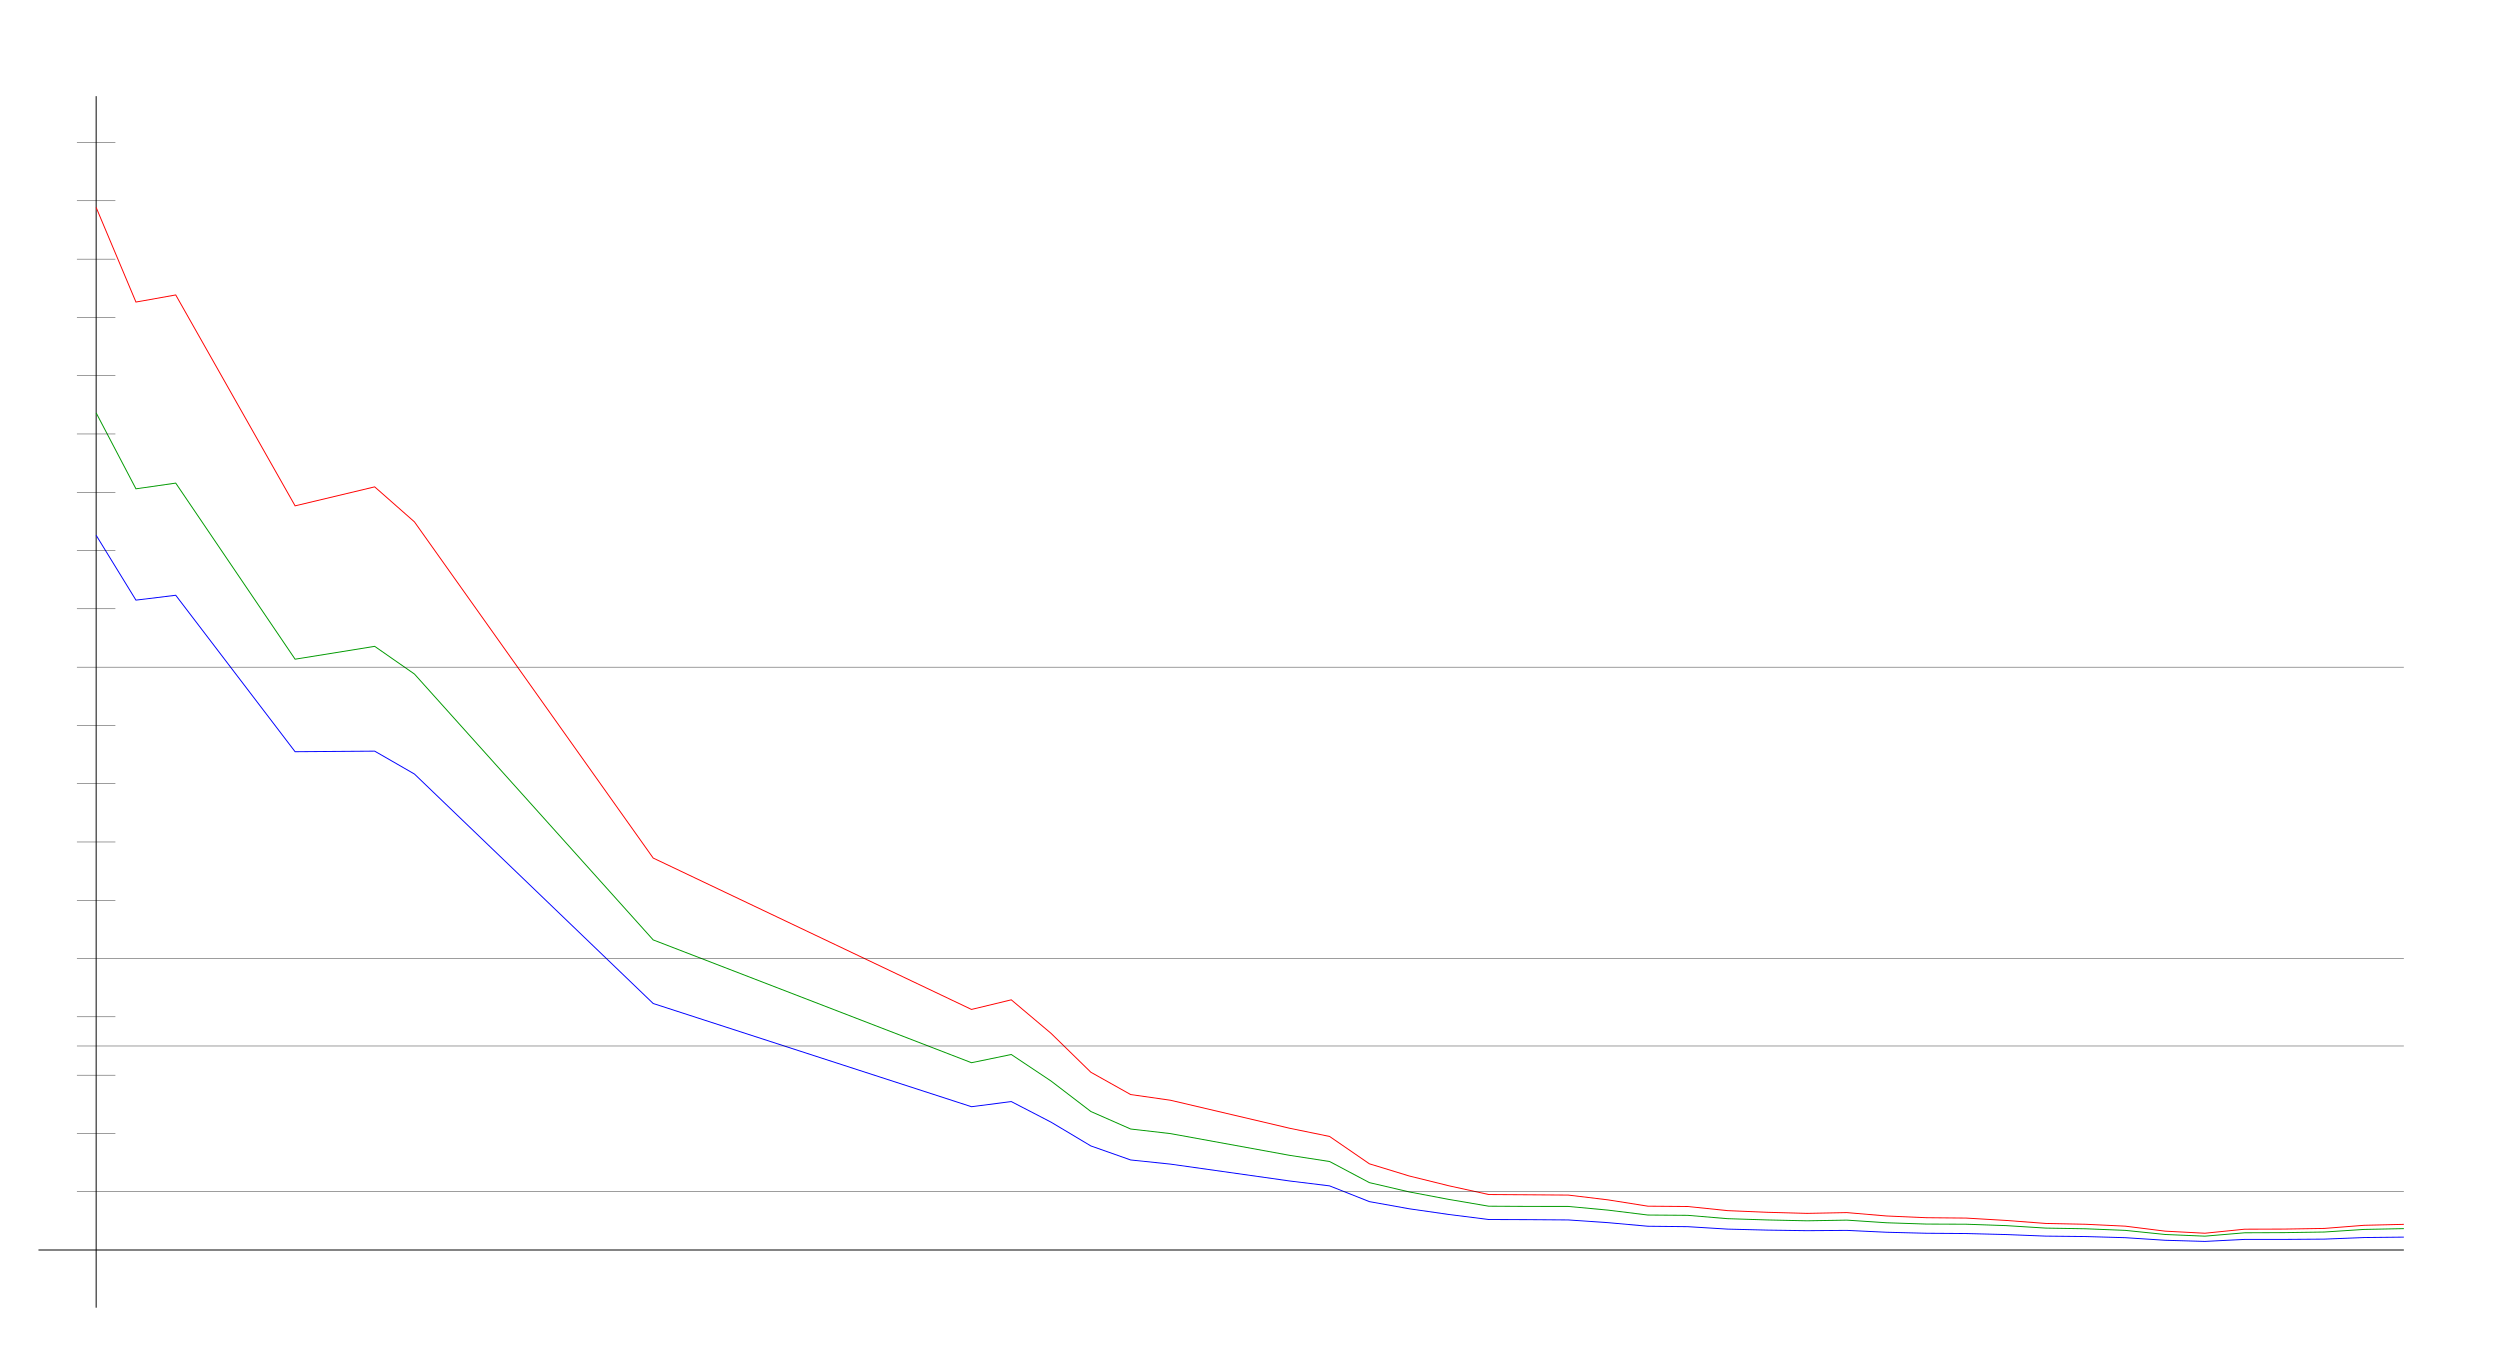
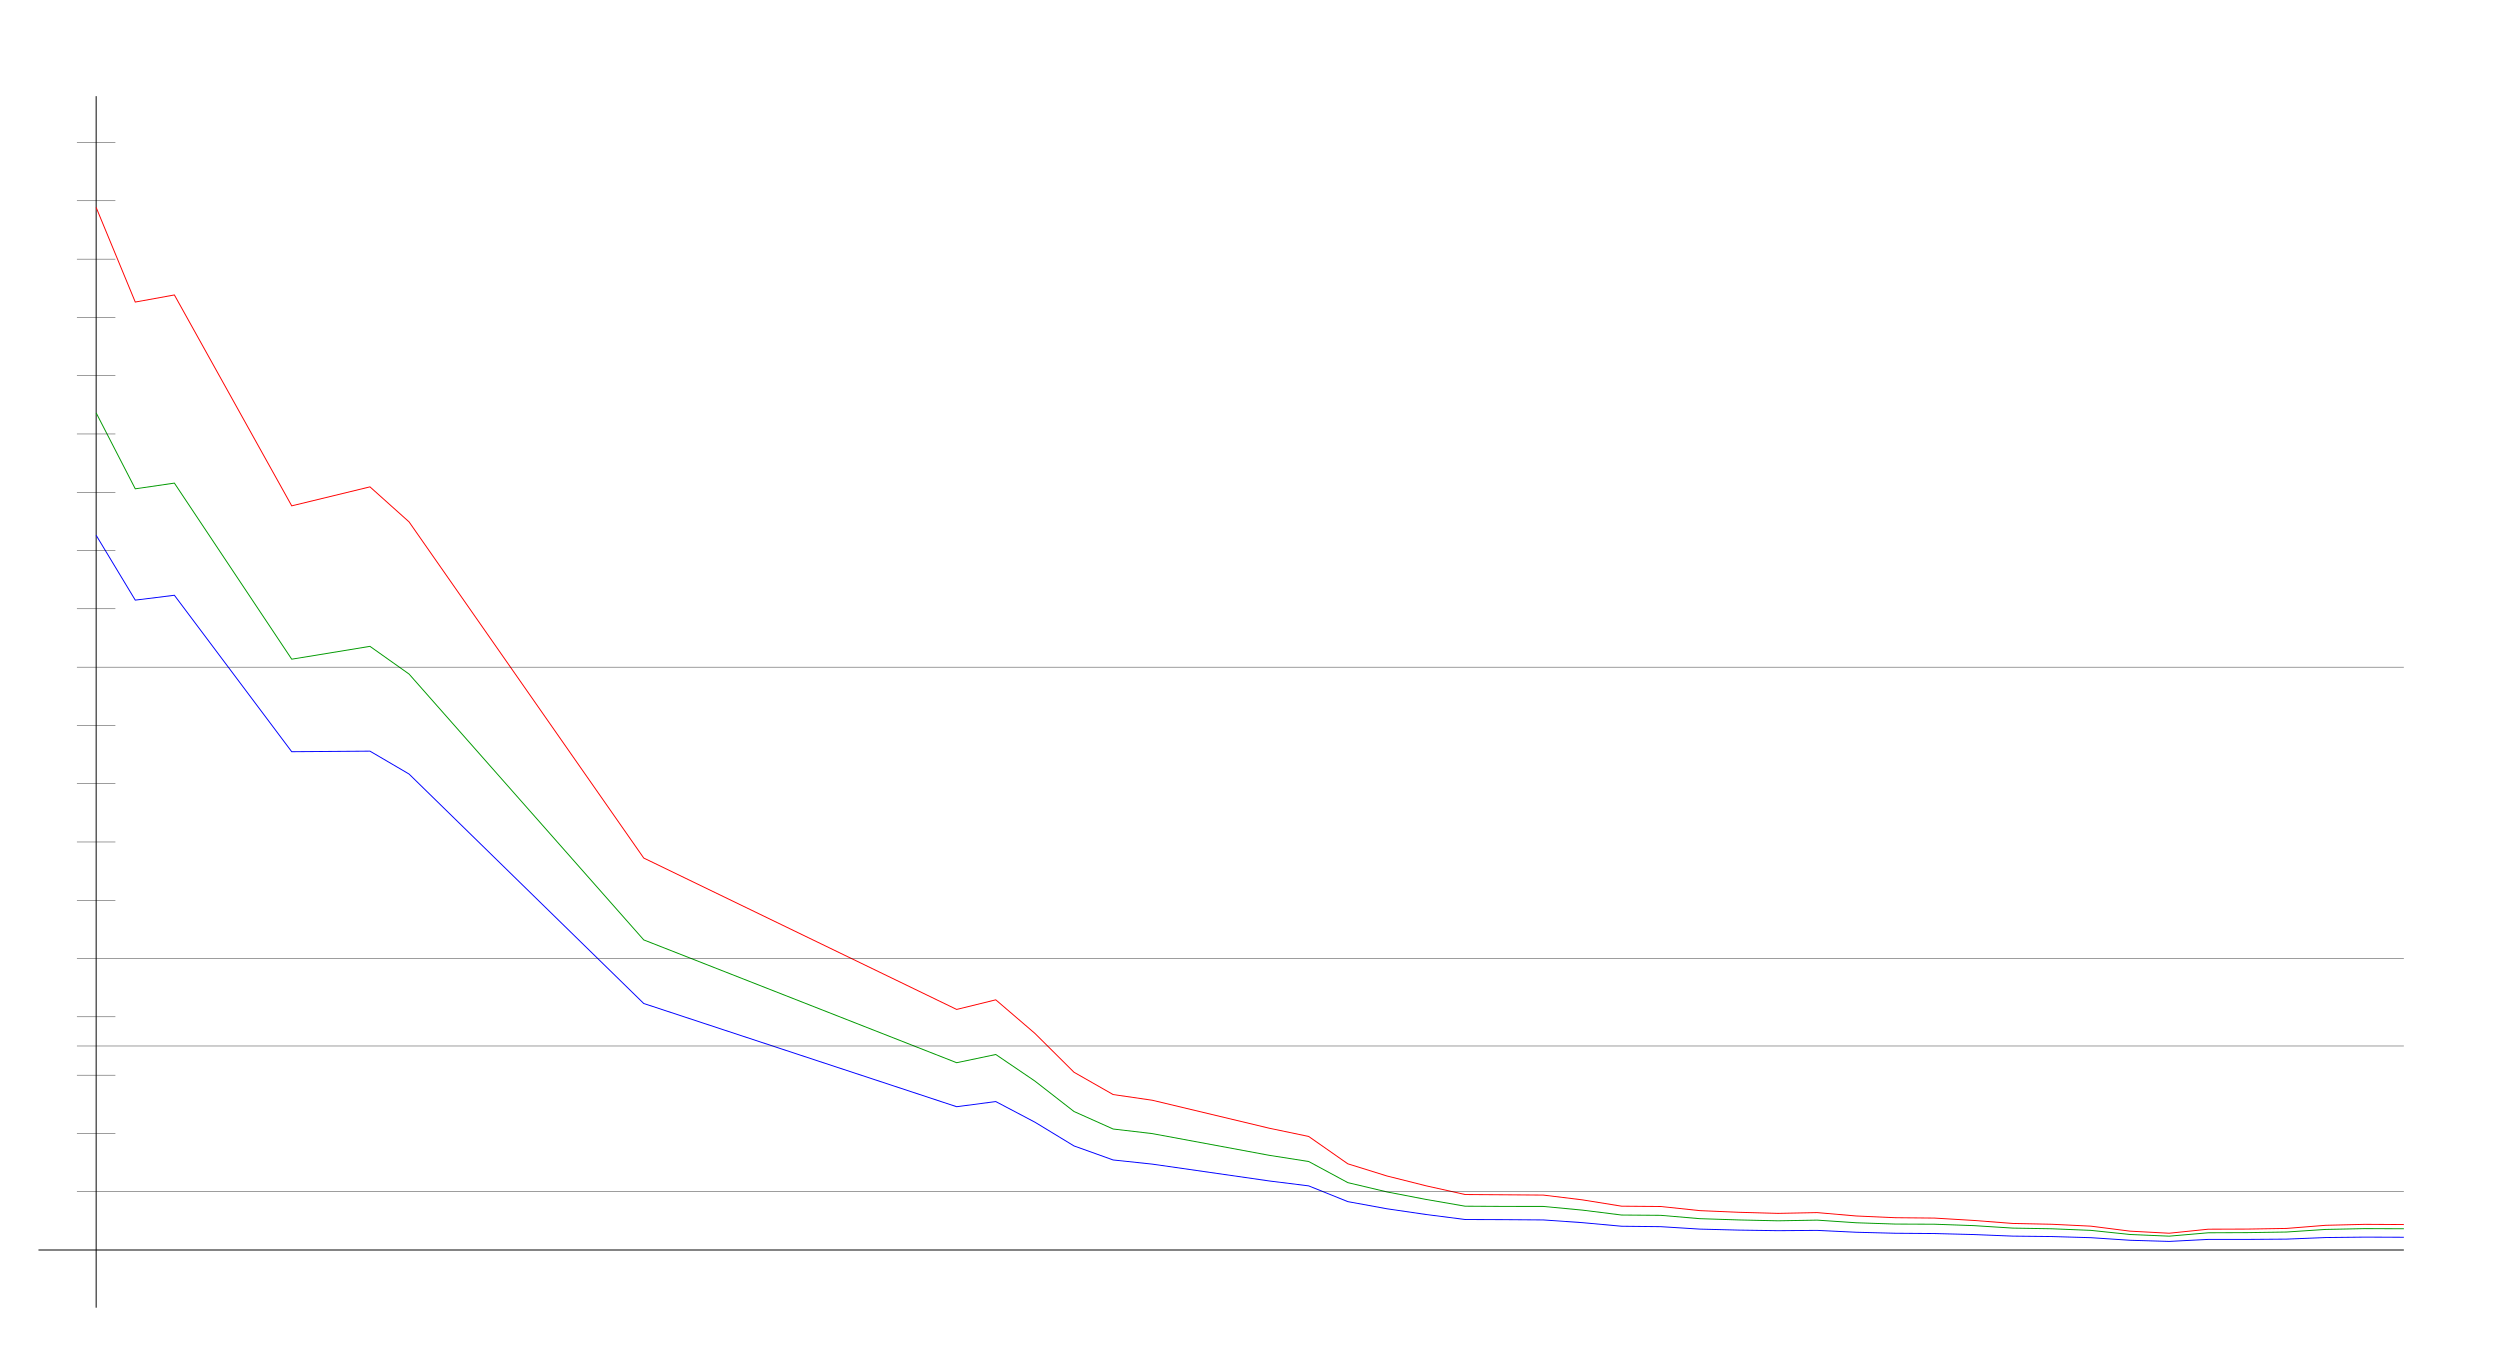
<svg xmlns="http://www.w3.org/2000/svg" width="650" height="350" version="1.1" id="sparkleline_DE-SN">
  <g id="layer1">
    <path style="fill:none;stroke:#000000;stroke-width:0.25px;" d="M 25,340 25,25" id="vertical_axis" />
    <path style="fill:none;stroke:#000000;stroke-width:0.25px;" d="M 10,325 625,325" id="horizontal_axis" />
-     <path style="fill:none;stroke:#0000ff;stroke-width:0.25px;" d="M 25.0,139.174 35.345,156.033 45.69,154.768 76.724,195.446 97.414,195.297 107.759,201.252 169.828,260.912 252.586,287.745 262.931,286.406 273.276,291.765 283.621,297.943 293.966,301.59 304.31,302.67 335.345,307.061 345.69,308.327 356.034,312.421 366.379,314.281 376.724,315.77 387.069,317.073 397.414,317.11 407.759,317.184 418.103,317.891 428.448,318.822 438.793,318.934 449.138,319.566 459.483,319.827 469.828,319.976 480.172,319.901 490.517,320.385 500.862,320.646 511.207,320.72 521.552,320.981 531.897,321.39 542.241,321.502 552.586,321.799 562.931,322.469 573.276,322.767 583.621,322.246 593.966,322.246 604.31,322.171 614.655,321.762 625.0,321.65" id="cases7_100k" />
-     <path style="fill:none;stroke:#009900;stroke-width:0.25px;" d="M 25.0,107.342 35.345,127.09 45.69,125.607 76.724,171.389 97.414,168.049 107.759,175.255 169.828,244.377 252.586,276.305 262.931,274.168 273.276,281.073 283.621,288.992 293.966,293.542 304.31,294.735 335.345,300.395 345.69,301.993 356.034,307.481 366.379,309.897 376.724,311.852 387.069,313.613 397.414,313.667 407.759,313.675 418.103,314.635 428.448,315.909 438.793,315.985 449.138,316.854 459.483,317.185 469.828,317.41 480.172,317.233 490.517,317.919 500.862,318.257 511.207,318.297 521.552,318.659 531.897,319.305 542.241,319.481 552.586,319.898 562.931,320.965 573.276,321.403 583.621,320.523 593.966,320.484 604.31,320.327 614.655,319.651 625.0,319.44" id="cases7_100k_nofullvac" />
-     <path style="fill:none;stroke:#ff0000;stroke-width:0.25px;" d="M 25.0,53.94 35.345,78.532 45.69,76.686 76.724,131.518 97.414,126.584 107.759,135.693 169.828,223.094 252.586,262.454 262.931,259.954 273.276,268.677 283.621,278.785 293.966,284.584 304.31,286.061 335.345,293.355 345.69,295.479 356.034,302.588 366.379,305.752 376.724,308.307 387.069,310.577 397.414,310.645 407.759,310.722 418.103,311.967 428.448,313.607 438.793,313.692 449.138,314.764 459.483,315.196 469.828,315.478 480.172,315.275 490.517,316.155 500.862,316.603 511.207,316.701 521.552,317.312 531.897,318.095 542.241,318.308 552.586,318.803 562.931,320.1 573.276,320.64 583.621,319.59 593.966,319.56 604.31,319.391 614.655,318.579 625.0,318.329" id="cases7_100k_novac" />
+     <path style="fill:none;stroke:#0000ff;stroke-width:0.25px;" d="M 25.0,139.174 35.169,156.033 45.339,154.768 75.847,195.446 96.186,195.297 106.356,201.252 167.373,260.912 248.729,287.745 258.898,286.406 269.068,291.765 279.237,297.943 289.407,301.59 299.576,302.67 330.085,307.061 340.254,308.327 350.424,312.421 360.593,314.281 370.763,315.77 380.932,317.073 391.102,317.11 401.271,317.184 411.441,317.891 421.61,318.822 431.78,318.934 441.949,319.566 452.119,319.827 462.288,319.976 472.458,319.901 482.627,320.385 492.797,320.646 502.966,320.72 513.136,320.981 523.305,321.39 533.475,321.502 543.644,321.799 553.814,322.469 563.983,322.767 574.153,322.246 584.322,322.246 594.492,322.171 604.661,321.762 614.831,321.65 625.0,321.688" id="cases7_100k" />
+     <path style="fill:none;stroke:#009900;stroke-width:0.25px;" d="M 25.0,107.342 35.169,127.09 45.339,125.607 75.847,171.389 96.186,168.049 106.356,175.255 167.373,244.377 248.729,276.305 258.898,274.168 269.068,281.073 279.237,288.992 289.407,293.542 299.576,294.735 330.085,300.395 340.254,301.993 350.424,307.481 360.593,309.897 370.763,311.852 380.932,313.613 391.102,313.667 401.271,313.675 411.441,314.635 421.61,315.909 431.78,315.985 441.949,316.854 452.119,317.185 462.288,317.41 472.458,317.233 482.627,317.919 492.797,318.257 502.966,318.297 513.136,318.659 523.305,319.305 533.475,319.481 543.644,319.898 553.814,320.965 563.983,321.403 574.153,320.523 584.322,320.484 594.492,320.327 604.661,319.651 614.831,319.44 625.0,319.476" id="cases7_100k_nofullvac" />
+     <path style="fill:none;stroke:#ff0000;stroke-width:0.25px;" d="M 25.0,53.94 35.169,78.532 45.339,76.686 75.847,131.518 96.186,126.584 106.356,135.693 167.373,223.094 248.729,262.454 258.898,259.954 269.068,268.677 279.237,278.785 289.407,284.584 299.576,286.061 330.085,293.355 340.254,295.479 350.424,302.588 360.593,305.752 370.763,308.307 380.932,310.577 391.102,310.645 401.271,310.722 411.441,311.967 421.61,313.607 431.78,313.692 441.949,314.764 452.119,315.196 462.288,315.478 472.458,315.275 482.627,316.155 492.797,316.603 502.966,316.701 513.136,317.312 523.305,318.095 533.475,318.308 543.644,318.803 553.814,320.1 563.983,320.64 574.153,319.59 584.322,319.56 594.492,319.391 604.661,318.579 614.831,318.329 625.0,318.384" id="cases7_100k_novac" />
    <path style="fill:none;stroke:#000000;stroke-width:0.1px;" d="M 20,309.845 625,309.845" id="yaxis_10" />
    <path style="fill:none;stroke:#000000;stroke-width:0.1px;" d="M 20,294.69 30,294.69" id="yaxis_20" />
    <path style="fill:none;stroke:#000000;stroke-width:0.1px;" d="M 20,279.536 30,279.536" id="yaxis_30" />
    <path style="fill:none;stroke:#000000;stroke-width:0.1px;" d="M 20,271.958 625,271.958" id="yaxis_35" />
    <path style="fill:none;stroke:#000000;stroke-width:0.1px;" d="M 20,264.381 30,264.381" id="yaxis_40" />
    <path style="fill:none;stroke:#000000;stroke-width:0.1px;" d="M 20,249.226 625,249.226" id="yaxis_50" />
    <path style="fill:none;stroke:#000000;stroke-width:0.1px;" d="M 20,234.071 30,234.071" id="yaxis_60" />
    <path style="fill:none;stroke:#000000;stroke-width:0.1px;" d="M 20,218.916 30,218.916" id="yaxis_70" />
    <path style="fill:none;stroke:#000000;stroke-width:0.1px;" d="M 20,203.762 30,203.762" id="yaxis_80" />
    <path style="fill:none;stroke:#000000;stroke-width:0.1px;" d="M 20,188.607 30,188.607" id="yaxis_90" />
    <path style="fill:none;stroke:#000000;stroke-width:0.1px;" d="M 20,173.452 625,173.452" id="yaxis_100" />
    <path style="fill:none;stroke:#000000;stroke-width:0.1px;" d="M 20,158.297 30,158.297" id="yaxis_110" />
    <path style="fill:none;stroke:#000000;stroke-width:0.1px;" d="M 20,143.142 30,143.142" id="yaxis_120" />
    <path style="fill:none;stroke:#000000;stroke-width:0.1px;" d="M 20,127.988 30,127.988" id="yaxis_130" />
    <path style="fill:none;stroke:#000000;stroke-width:0.1px;" d="M 20,112.833 30,112.833" id="yaxis_140" />
    <path style="fill:none;stroke:#000000;stroke-width:0.1px;" d="M 20,97.678 30,97.678" id="yaxis_150" />
    <path style="fill:none;stroke:#000000;stroke-width:0.1px;" d="M 20,82.523 30,82.523" id="yaxis_160" />
    <path style="fill:none;stroke:#000000;stroke-width:0.1px;" d="M 20,67.368 30,67.368" id="yaxis_170" />
    <path style="fill:none;stroke:#000000;stroke-width:0.1px;" d="M 20,52.214 30,52.214" id="yaxis_180" />
    <path style="fill:none;stroke:#000000;stroke-width:0.1px;" d="M 20,37.059 30,37.059" id="yaxis_190" />
  </g>
</svg>
